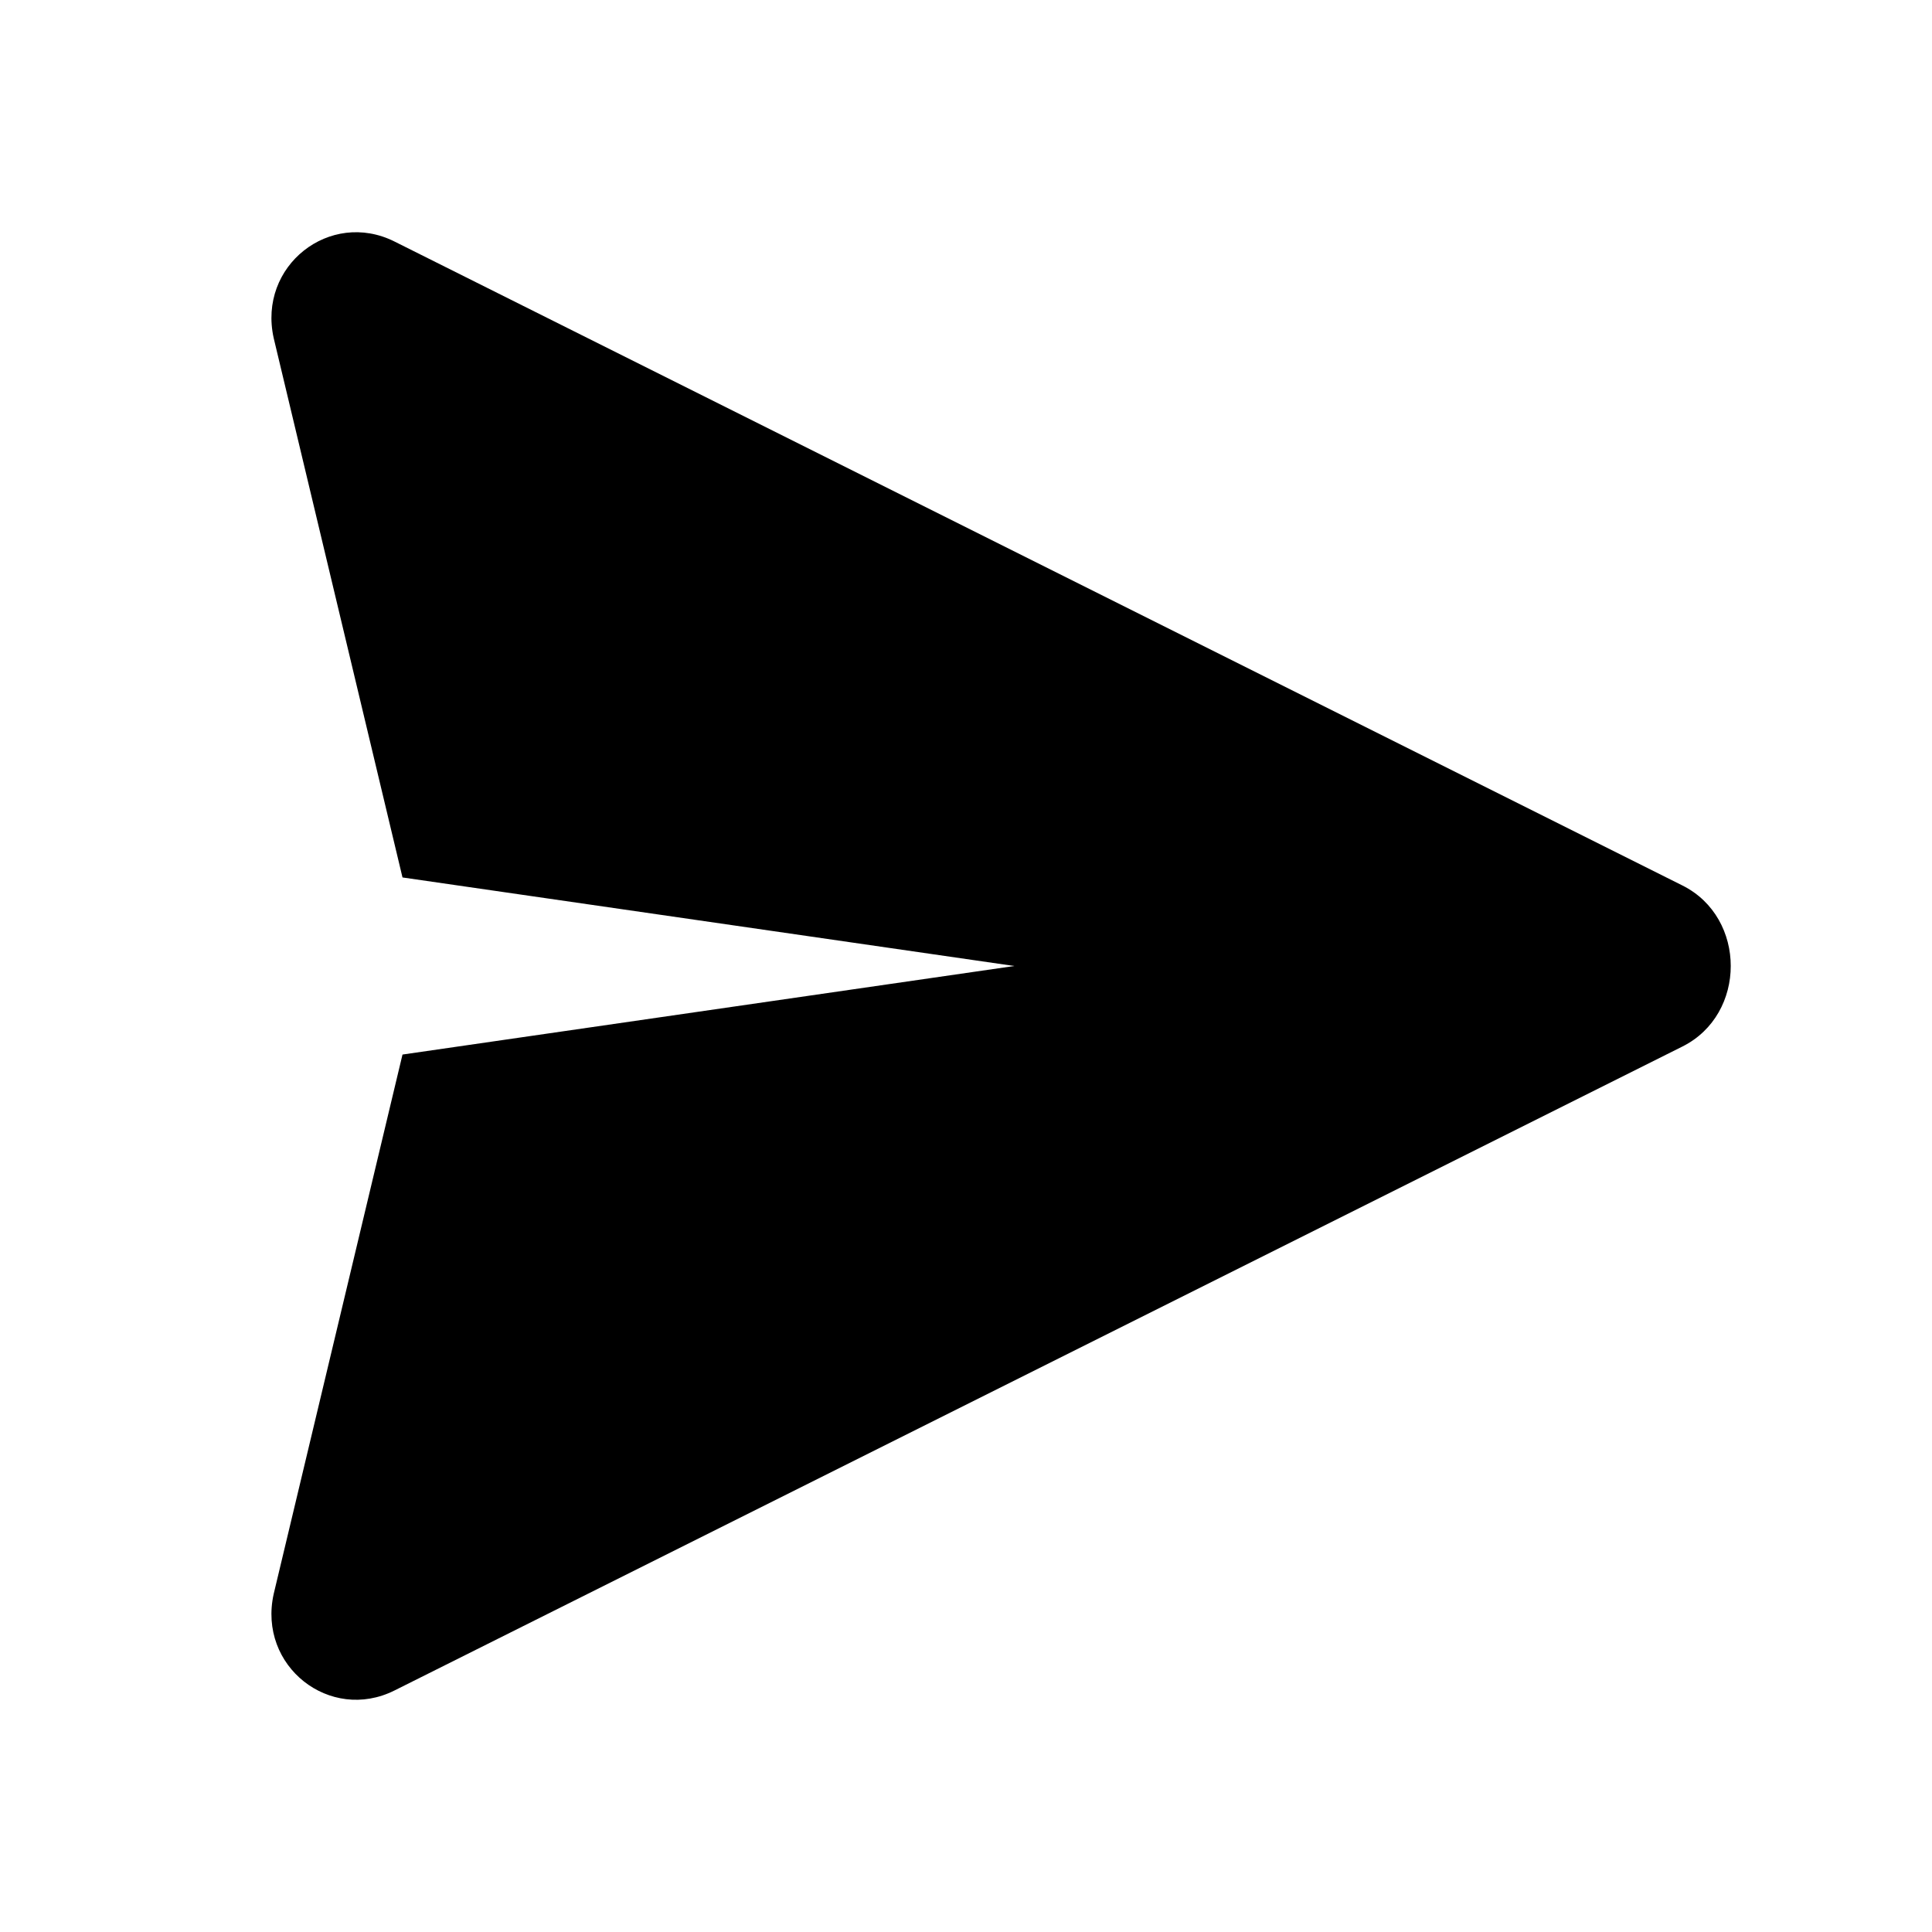
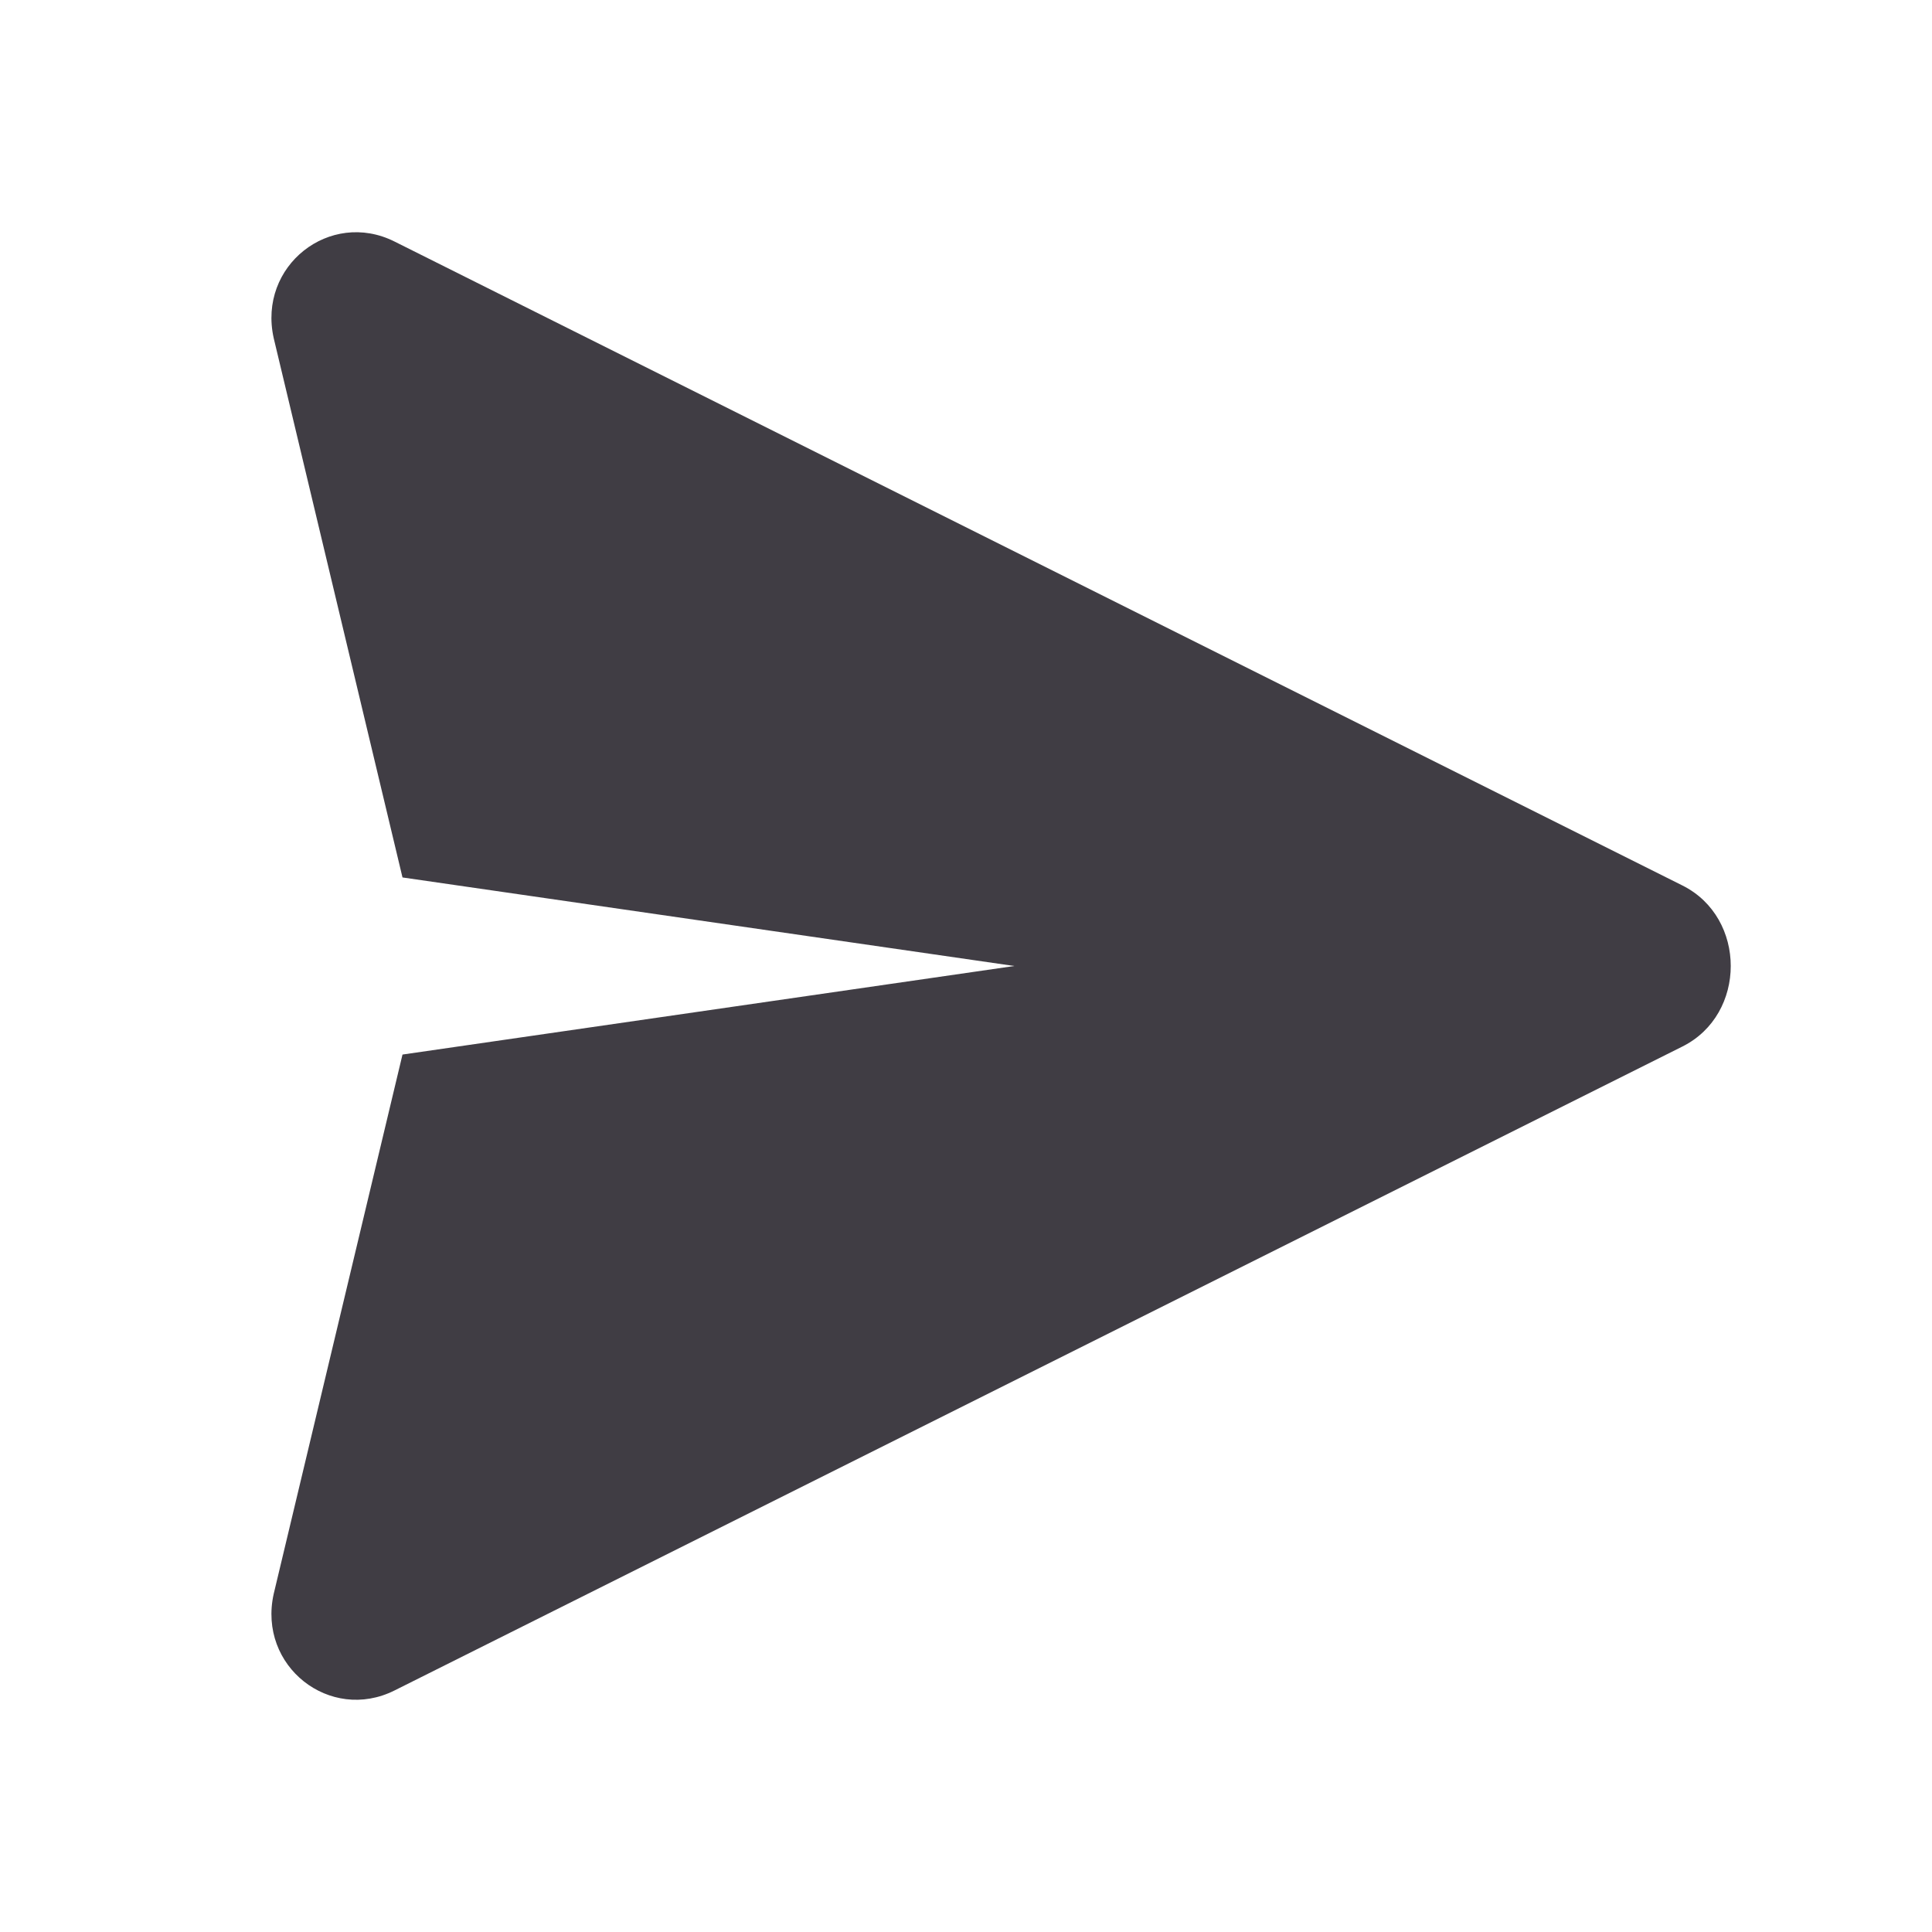
- <svg xmlns="http://www.w3.org/2000/svg" viewBox="0 0 24 24" width="24" height="24">
+ <svg xmlns="http://www.w3.org/2000/svg" viewBox="0 0 24 24" width="24" height="24" color="#403d44">
  <path fill="currentColor" stroke="none" d="M3.4 4.2c-.2-.9.7-1.6 1.5-1.2l16 8c.8.4.8 1.6 0 2l-16 8c-.8.4-1.7-.3-1.5-1.2L5 13.1l7.6-1.1L5 10.9z" />
</svg>
